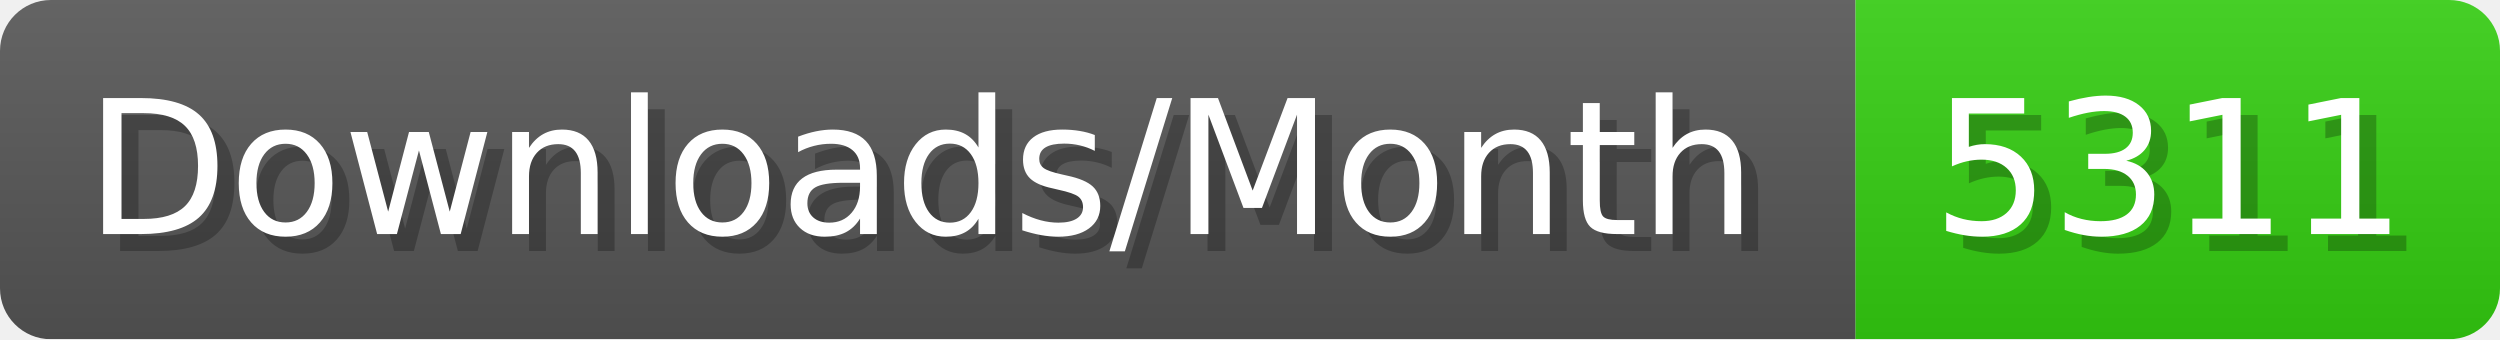
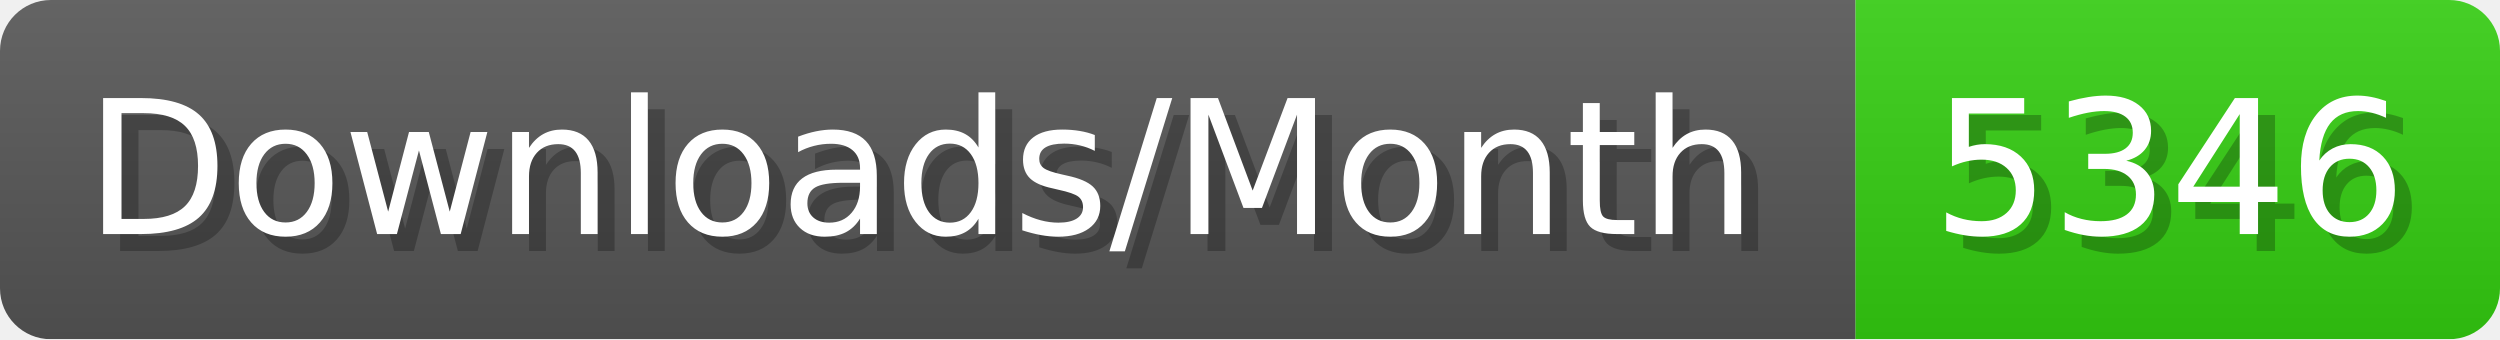
- <svg xmlns="http://www.w3.org/2000/svg" width="147.4" height="20" viewBox="0 0 1474 200" role="img" aria-label="Downloads/Month: 5311">
+ <svg xmlns="http://www.w3.org/2000/svg" width="147.4" height="20" viewBox="0 0 1474 200" role="img" aria-label="Downloads/Month: 5346">
  <linearGradient id="YlXUI" x2="0" y2="100%">
    <stop offset="0" stop-opacity=".1" stop-color="#EEE" />
    <stop offset="1" stop-opacity=".1" />
  </linearGradient>
  <mask id="JHhop">
    <rect width="1474" height="200" rx="30" fill="#FFF" />
  </mask>
  <g mask="url(#JHhop)">
    <rect width="1094" height="200" fill="#555" />
    <rect width="380" height="200" fill="#3C1" x="1094" />
    <rect width="1474" height="200" fill="url(#YlXUI)" />
  </g>
  <g aria-hidden="true" fill="#fff" text-anchor="start" font-family="Verdana,DejaVu Sans,sans-serif" font-size="110">
    <text x="60" y="148" textLength="994" fill="#000" opacity="0.25">Downloads/Month</text>
    <text x="50" y="138" textLength="994">Downloads/Month</text>
-     <text x="1149" y="148" textLength="280" fill="#000" opacity="0.25">5311</text>
-     <text x="1139" y="138" textLength="280">5311</text>
+     <text x="1149" y="148" textLength="280" fill="#000" opacity="0.25">5346</text>
+     <text x="1139" y="138" textLength="280">5346</text>
  </g>
</svg>
